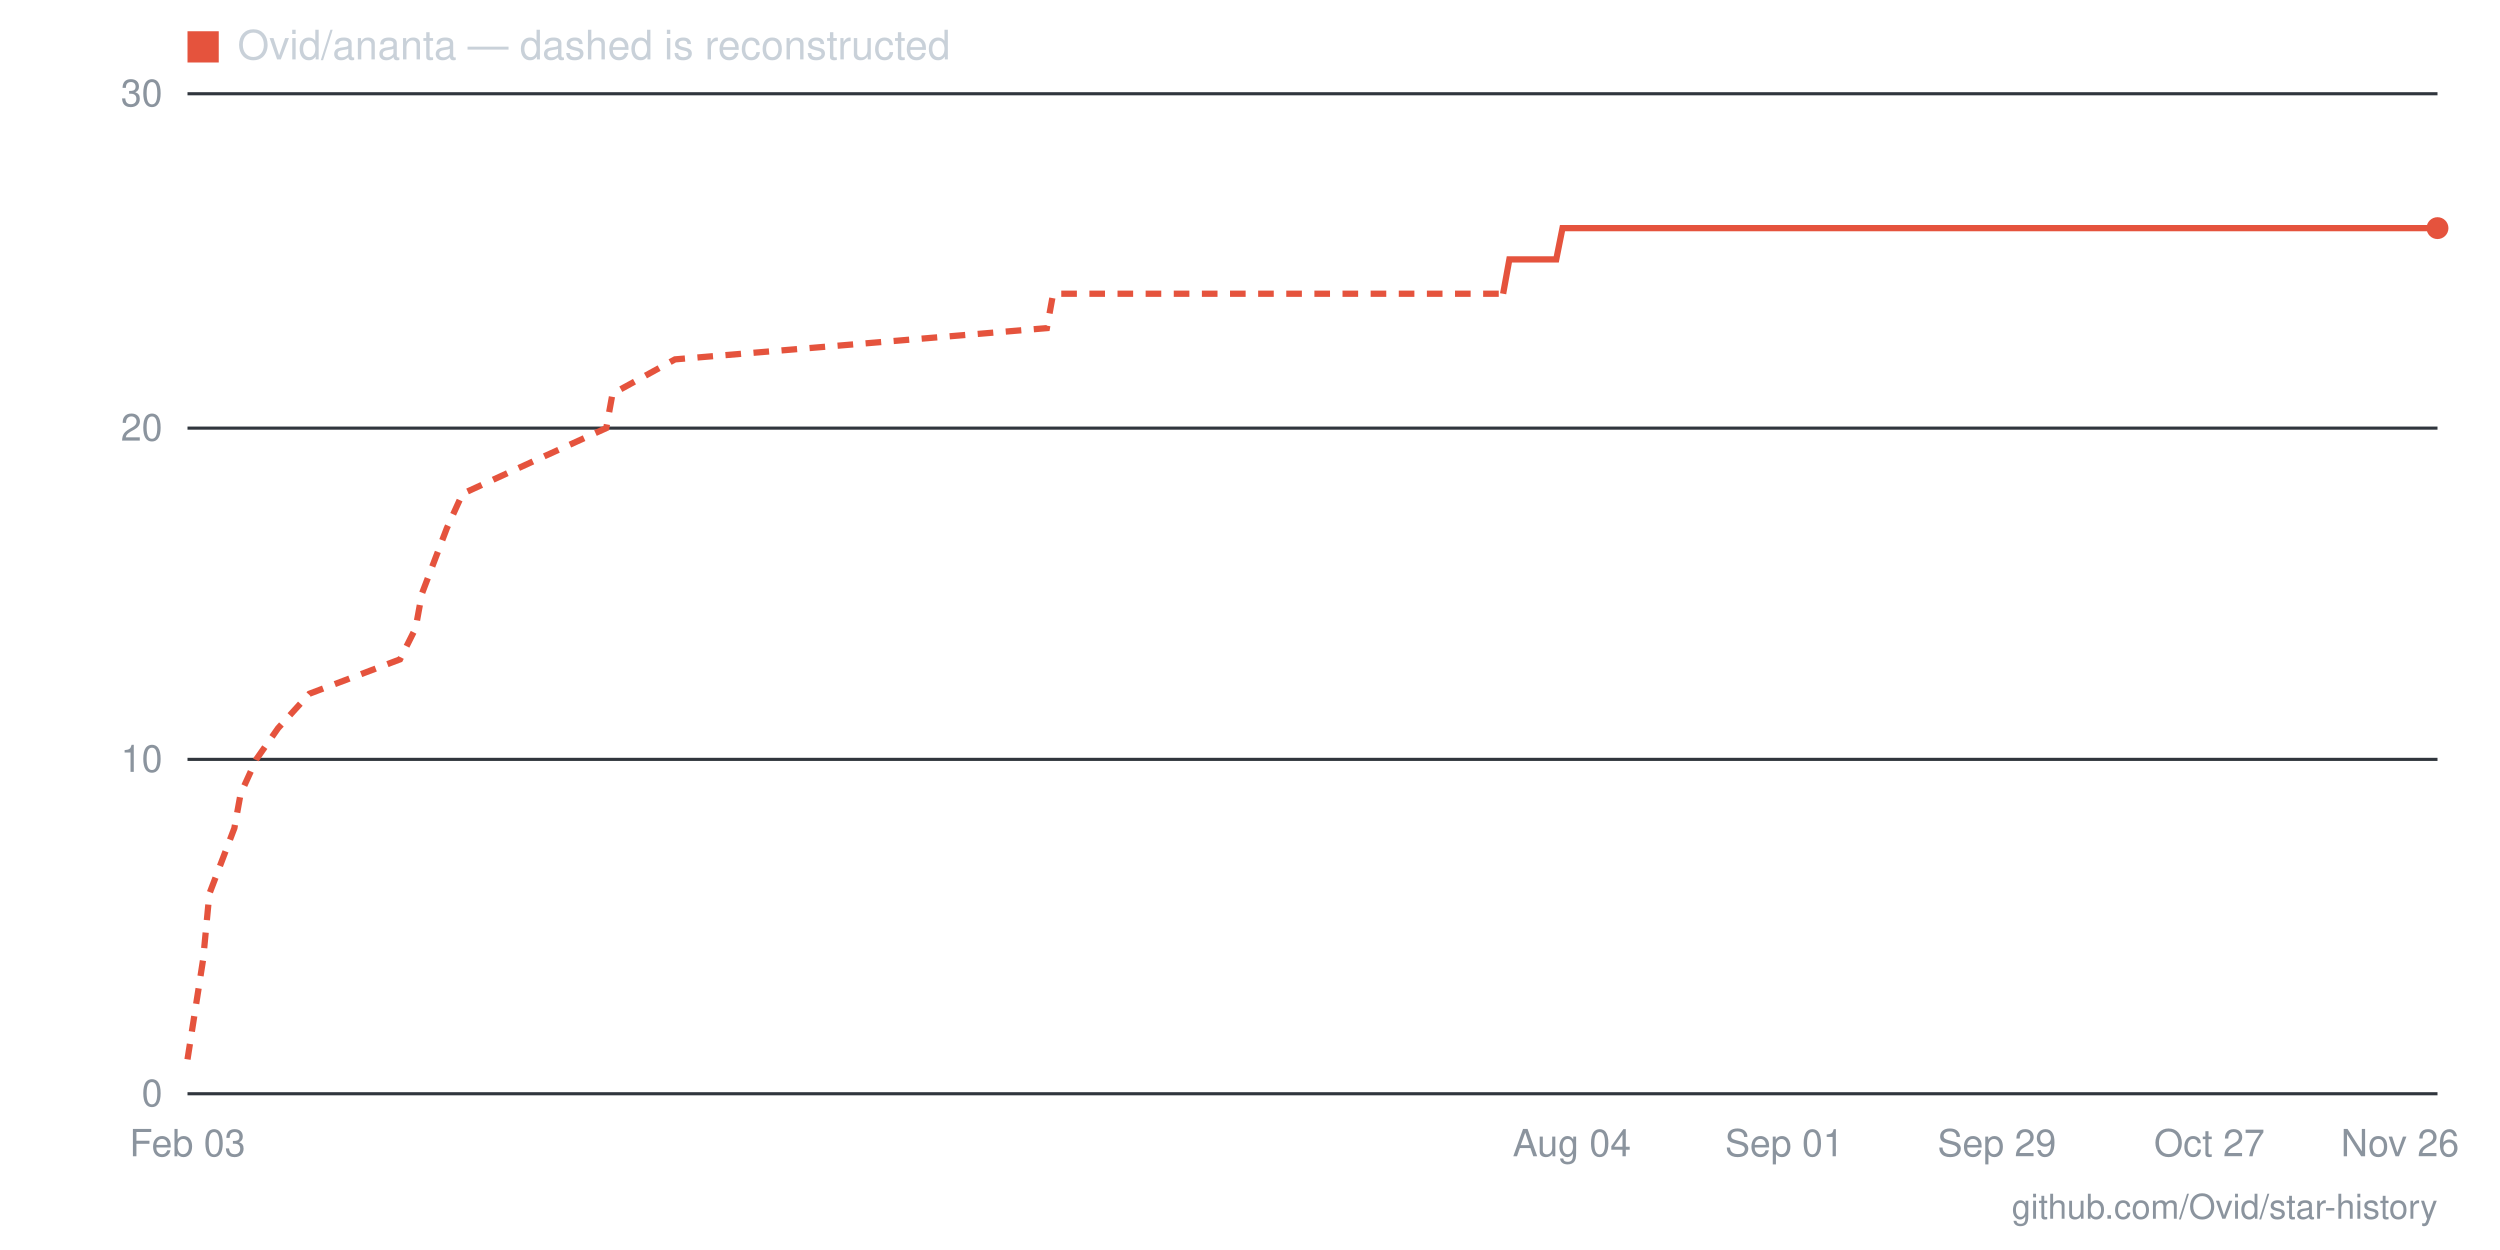
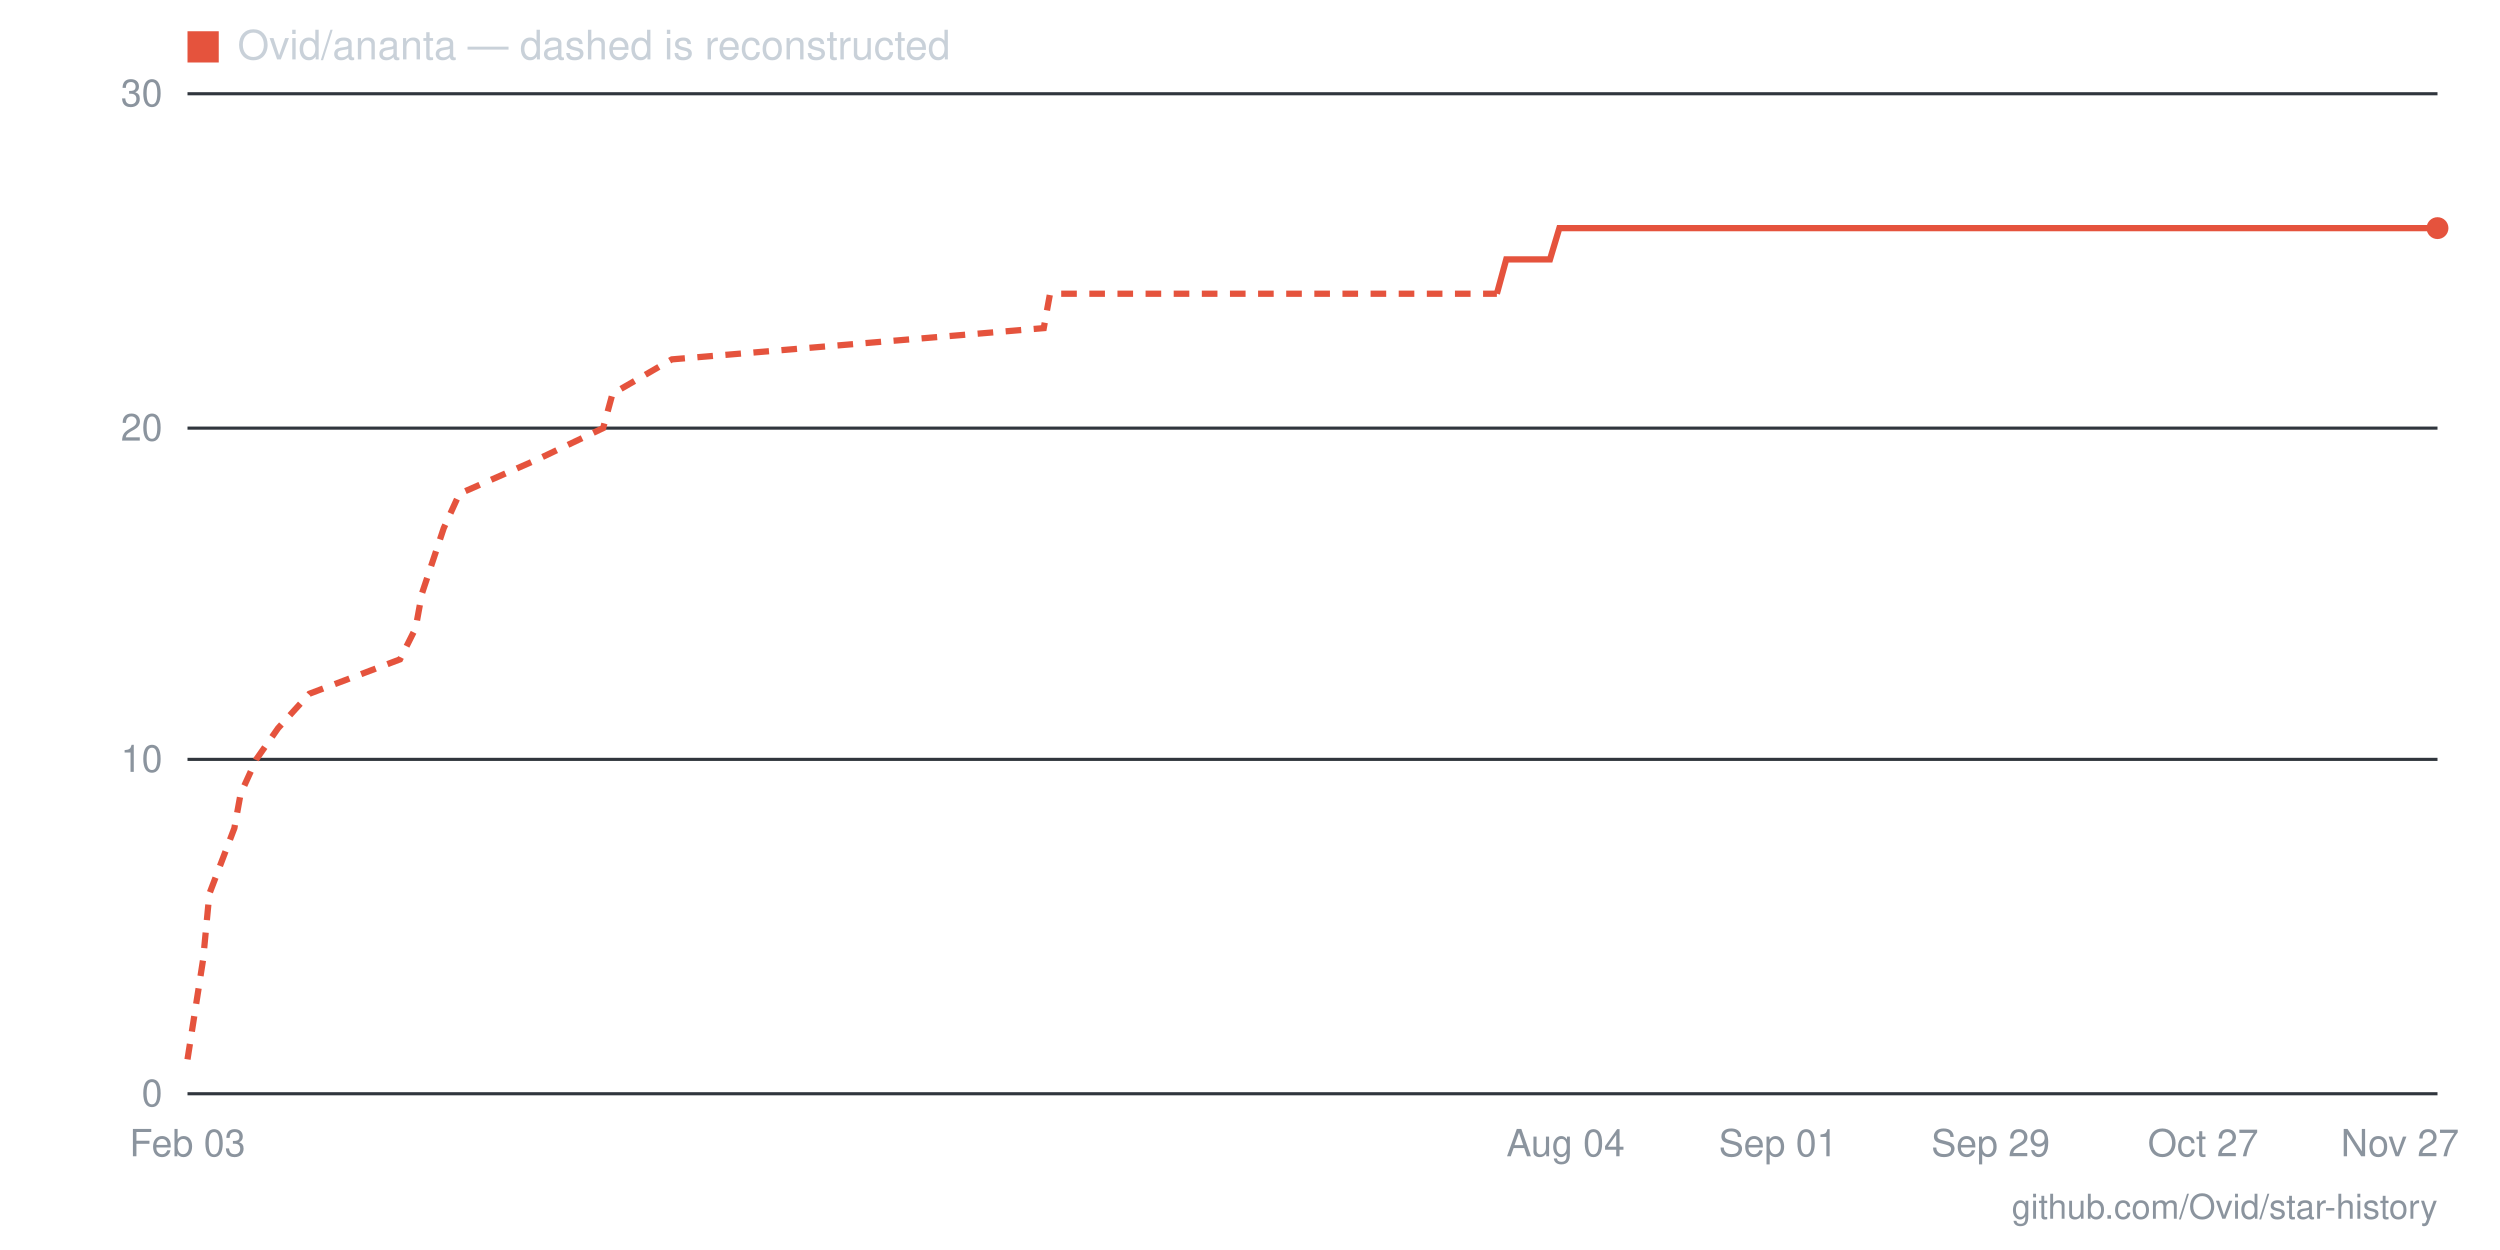
- <svg xmlns="http://www.w3.org/2000/svg" viewBox="0 0 800 400" width="800" height="400" role="img" aria-label="Star history for Ovid/ananta: 26 stars as of 2026-11-26">
+ <svg xmlns="http://www.w3.org/2000/svg" viewBox="0 0 800 400" width="800" height="400" role="img" aria-label="Star history for Ovid/ananta: 26 stars as of 2026-11-27">
  <line x1="60" y1="350" x2="780" y2="350" stroke="#30363d" stroke-width="1" />
  <text x="52" y="354" text-anchor="end" font-family="-apple-system,BlinkMacSystemFont,'Segoe UI',Helvetica,Arial,sans-serif" font-size="12" fill="#8b949e">0</text>
  <line x1="60" y1="243" x2="780" y2="243" stroke="#30363d" stroke-width="1" />
  <text x="52" y="247" text-anchor="end" font-family="-apple-system,BlinkMacSystemFont,'Segoe UI',Helvetica,Arial,sans-serif" font-size="12" fill="#8b949e">10</text>
  <line x1="60" y1="137" x2="780" y2="137" stroke="#30363d" stroke-width="1" />
  <text x="52" y="141" text-anchor="end" font-family="-apple-system,BlinkMacSystemFont,'Segoe UI',Helvetica,Arial,sans-serif" font-size="12" fill="#8b949e">20</text>
  <line x1="60" y1="30" x2="780" y2="30" stroke="#30363d" stroke-width="1" />
  <text x="52" y="34" text-anchor="end" font-family="-apple-system,BlinkMacSystemFont,'Segoe UI',Helvetica,Arial,sans-serif" font-size="12" fill="#8b949e">30</text>
-   <text x="768" y="370" text-anchor="middle" font-family="-apple-system,BlinkMacSystemFont,'Segoe UI',Helvetica,Arial,sans-serif" font-size="12" fill="#8b949e">Nov 26</text>
-   <text x="707" y="370" text-anchor="middle" font-family="-apple-system,BlinkMacSystemFont,'Segoe UI',Helvetica,Arial,sans-serif" font-size="12" fill="#8b949e">Oct 27</text>
-   <text x="639" y="370" text-anchor="middle" font-family="-apple-system,BlinkMacSystemFont,'Segoe UI',Helvetica,Arial,sans-serif" font-size="12" fill="#8b949e">Sep 29</text>
-   <text x="571" y="370" text-anchor="middle" font-family="-apple-system,BlinkMacSystemFont,'Segoe UI',Helvetica,Arial,sans-serif" font-size="12" fill="#8b949e">Sep 01</text>
-   <text x="503" y="370" text-anchor="middle" font-family="-apple-system,BlinkMacSystemFont,'Segoe UI',Helvetica,Arial,sans-serif" font-size="12" fill="#8b949e">Aug 04</text>
+   <text x="768" y="370" text-anchor="middle" font-family="-apple-system,BlinkMacSystemFont,'Segoe UI',Helvetica,Arial,sans-serif" font-size="12" fill="#8b949e">Nov 27</text>
+   <text x="705" y="370" text-anchor="middle" font-family="-apple-system,BlinkMacSystemFont,'Segoe UI',Helvetica,Arial,sans-serif" font-size="12" fill="#8b949e">Oct 27</text>
+   <text x="637" y="370" text-anchor="middle" font-family="-apple-system,BlinkMacSystemFont,'Segoe UI',Helvetica,Arial,sans-serif" font-size="12" fill="#8b949e">Sep 29</text>
+   <text x="569" y="370" text-anchor="middle" font-family="-apple-system,BlinkMacSystemFont,'Segoe UI',Helvetica,Arial,sans-serif" font-size="12" fill="#8b949e">Sep 01</text>
+   <text x="501" y="370" text-anchor="middle" font-family="-apple-system,BlinkMacSystemFont,'Segoe UI',Helvetica,Arial,sans-serif" font-size="12" fill="#8b949e">Aug 04</text>
  <text x="60" y="370" text-anchor="middle" font-family="-apple-system,BlinkMacSystemFont,'Segoe UI',Helvetica,Arial,sans-serif" font-size="12" fill="#8b949e">Feb 03</text>
-   <polyline fill="none" stroke="#e5533d" stroke-width="2" stroke-dasharray="5 4" points="60,339 65,307 67,286 75,265 77,254 82,243 89,233 99,222 128,211 133,201 135,190 143,169 148,158 172,147 194,137 196,126 216,115 335,105 337,94 481,94" />
-   <polyline fill="none" stroke="#e5533d" stroke-width="2" points="481,94 483,83 486,83 488,83 491,83 493,83 495,83 498,83 500,73 503,73 505,73 508,73 510,73 512,73 515,73 517,73 520,73 522,73 525,73 527,73 529,73 532,73 534,73 537,73 539,73 542,73 544,73 546,73 549,73 551,73 554,73 556,73 559,73 561,73 564,73 566,73 568,73 571,73 573,73 576,73 578,73 581,73 583,73 585,73 588,73 590,73 593,73 595,73 598,73 600,73 602,73 605,73 607,73 610,73 612,73 615,73 617,73 619,73 622,73 624,73 627,73 629,73 632,73 634,73 636,73 639,73 641,73 644,73 646,73 649,73 651,73 654,73 656,73 658,73 661,73 663,73 666,73 668,73 671,73 673,73 675,73 678,73 680,73 683,73 685,73 688,73 690,73 692,73 695,73 697,73 700,73 702,73 705,73 707,73 709,73 712,73 714,73 717,73 719,73 722,73 724,73 726,73 729,73 731,73 734,73 736,73 739,73 741,73 744,73 746,73 748,73 751,73 753,73 756,73 758,73 761,73 763,73 765,73 768,73 770,73 773,73 775,73 778,73 780,73" />
+   <polyline fill="none" stroke="#e5533d" stroke-width="2" stroke-dasharray="5 4" points="60,339 65,307 67,286 75,265 77,254 82,243 89,233 99,222 128,211 133,201 135,190 142,169 147,158 172,147 193,137 196,126 215,115 334,105 336,94 479,94" />
+   <polyline fill="none" stroke="#e5533d" stroke-width="2" points="479,94 482,83 484,83 487,83 489,83 492,83 494,83 496,83 499,73 501,73 504,73 506,73 508,73 511,73 513,73 516,73 518,73 521,73 523,73 525,73 528,73 530,73 533,73 535,73 538,73 540,73 542,73 545,73 547,73 550,73 552,73 555,73 557,73 559,73 562,73 564,73 567,73 569,73 572,73 574,73 576,73 579,73 581,73 584,73 586,73 588,73 591,73 593,73 596,73 598,73 601,73 603,73 605,73 608,73 610,73 613,73 615,73 618,73 620,73 622,73 625,73 627,73 630,73 632,73 635,73 637,73 639,73 642,73 644,73 647,73 649,73 652,73 654,73 656,73 659,73 661,73 664,73 666,73 668,73 671,73 673,73 676,73 678,73 681,73 683,73 685,73 688,73 690,73 693,73 695,73 698,73 700,73 702,73 705,73 707,73 710,73 712,73 715,73 717,73 719,73 722,73 724,73 727,73 729,73 732,73 734,73 736,73 739,73 741,73 744,73 746,73 748,73 751,73 753,73 756,73 758,73 761,73 763,73 765,73 768,73 770,73 773,73 775,73 778,73 780,73" />
  <circle cx="780" cy="73" r="3.5" fill="#e5533d" />
  <rect x="60" y="10" width="10" height="10" fill="#e5533d" />
  <text x="76" y="19" font-family="-apple-system,BlinkMacSystemFont,'Segoe UI',Helvetica,Arial,sans-serif" font-size="13" fill="#c9d1d9">Ovid/ananta — dashed is reconstructed</text>
  <text x="780" y="390" text-anchor="end" font-family="-apple-system,BlinkMacSystemFont,'Segoe UI',Helvetica,Arial,sans-serif" font-size="11" fill="#8b949e">github.com/Ovid/star-history</text>
</svg>
